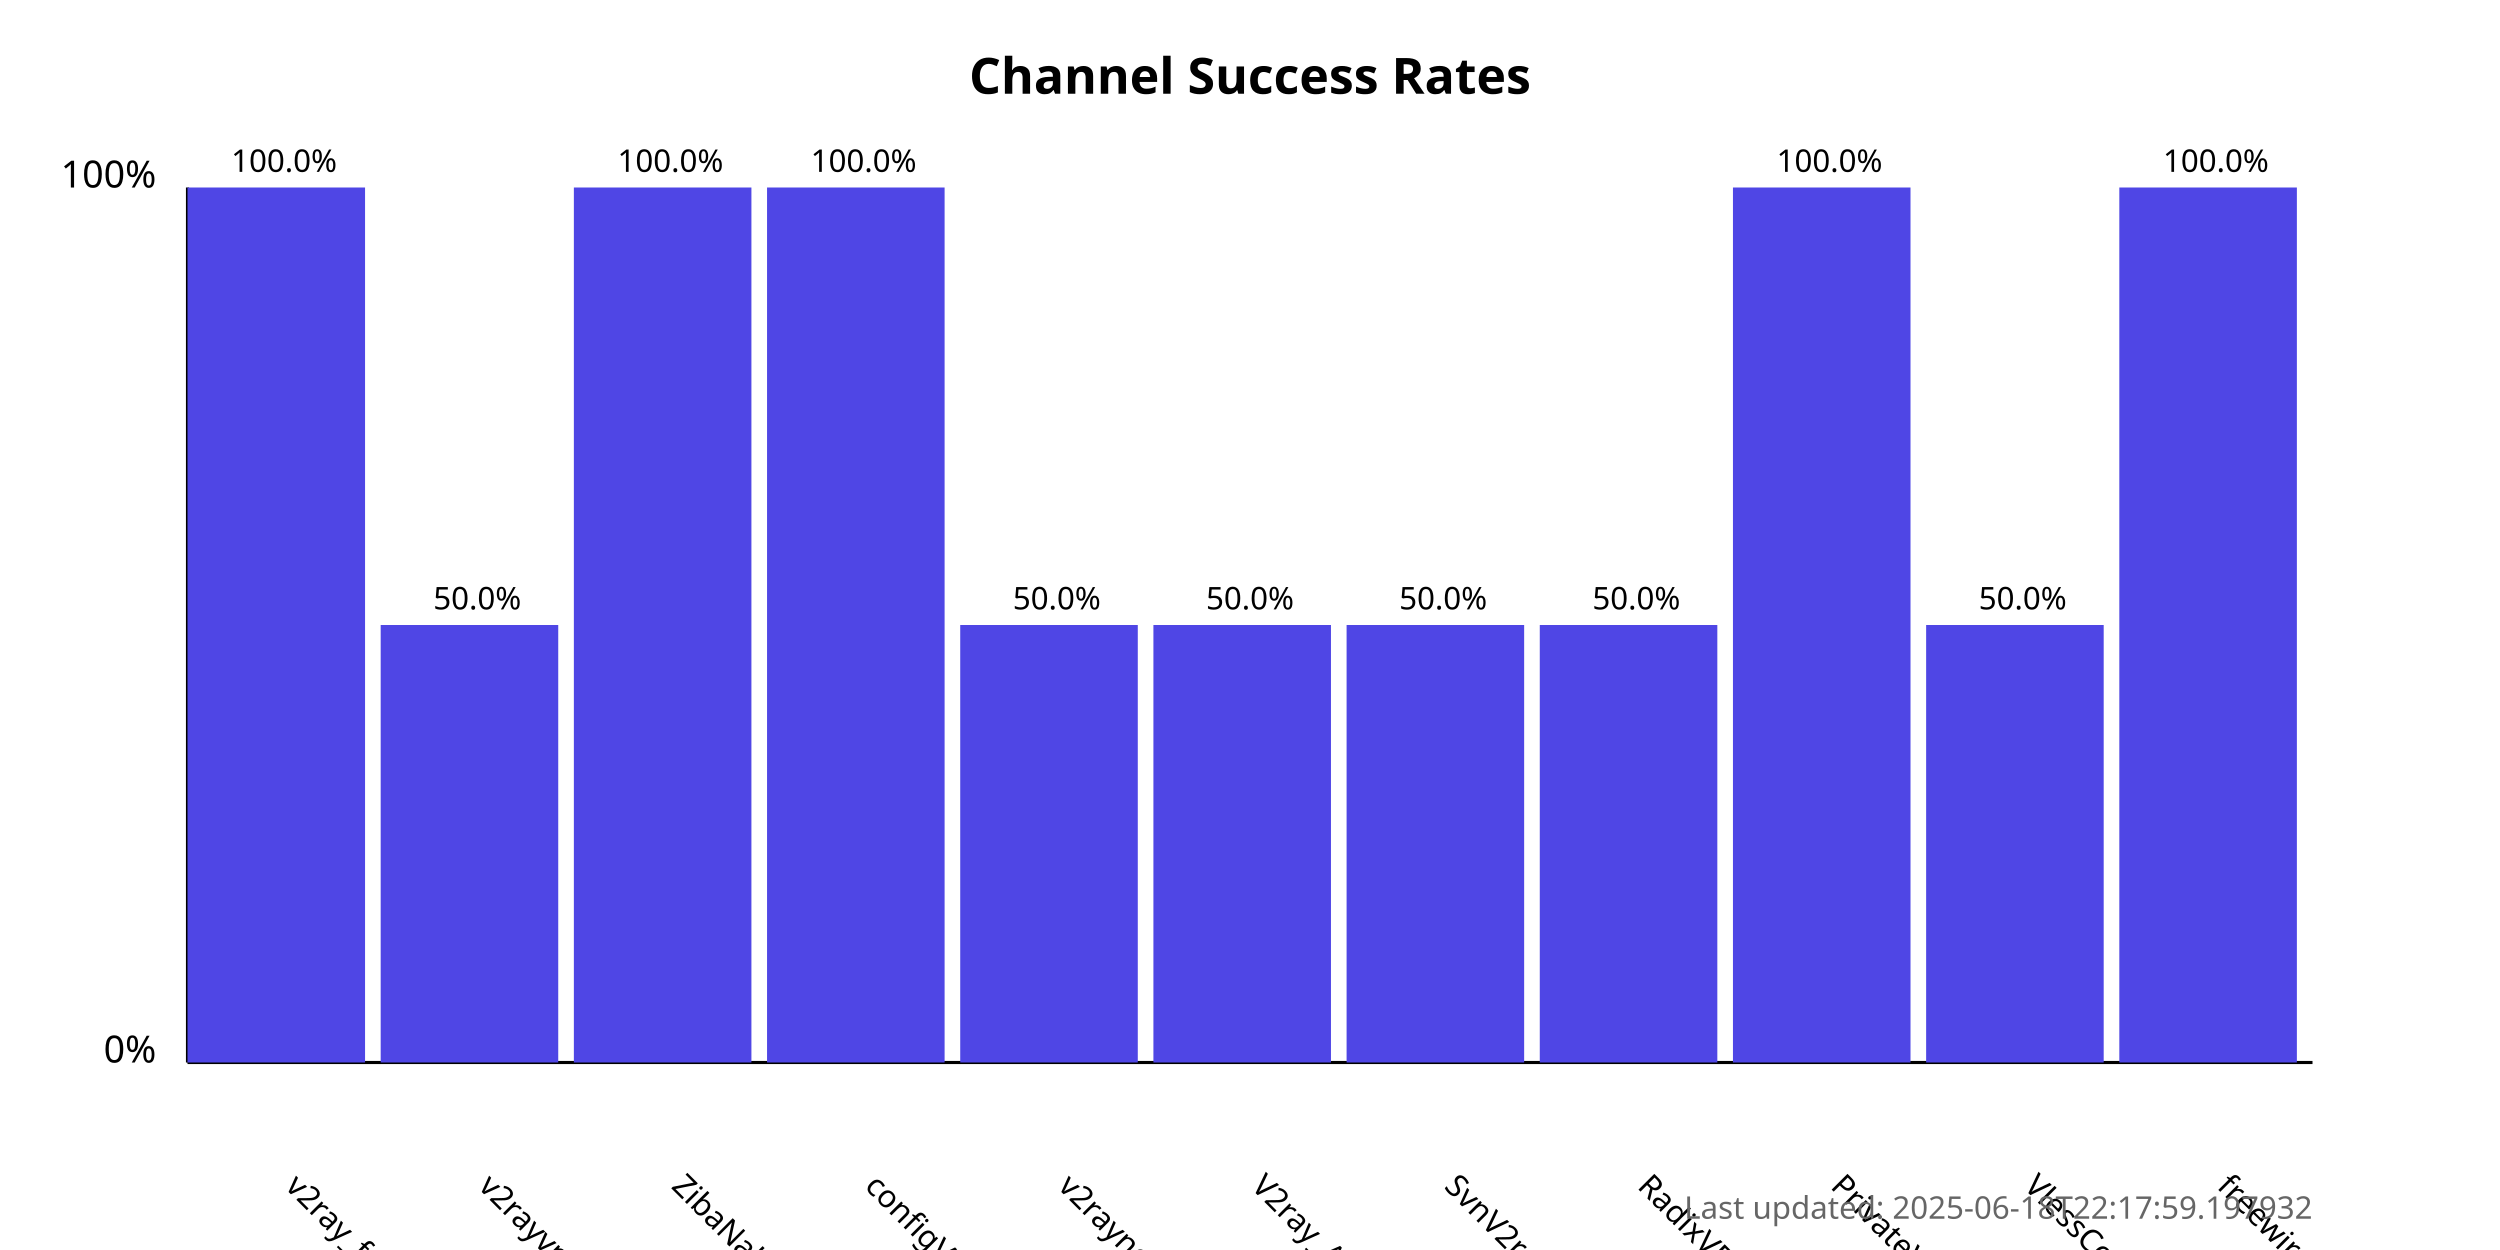
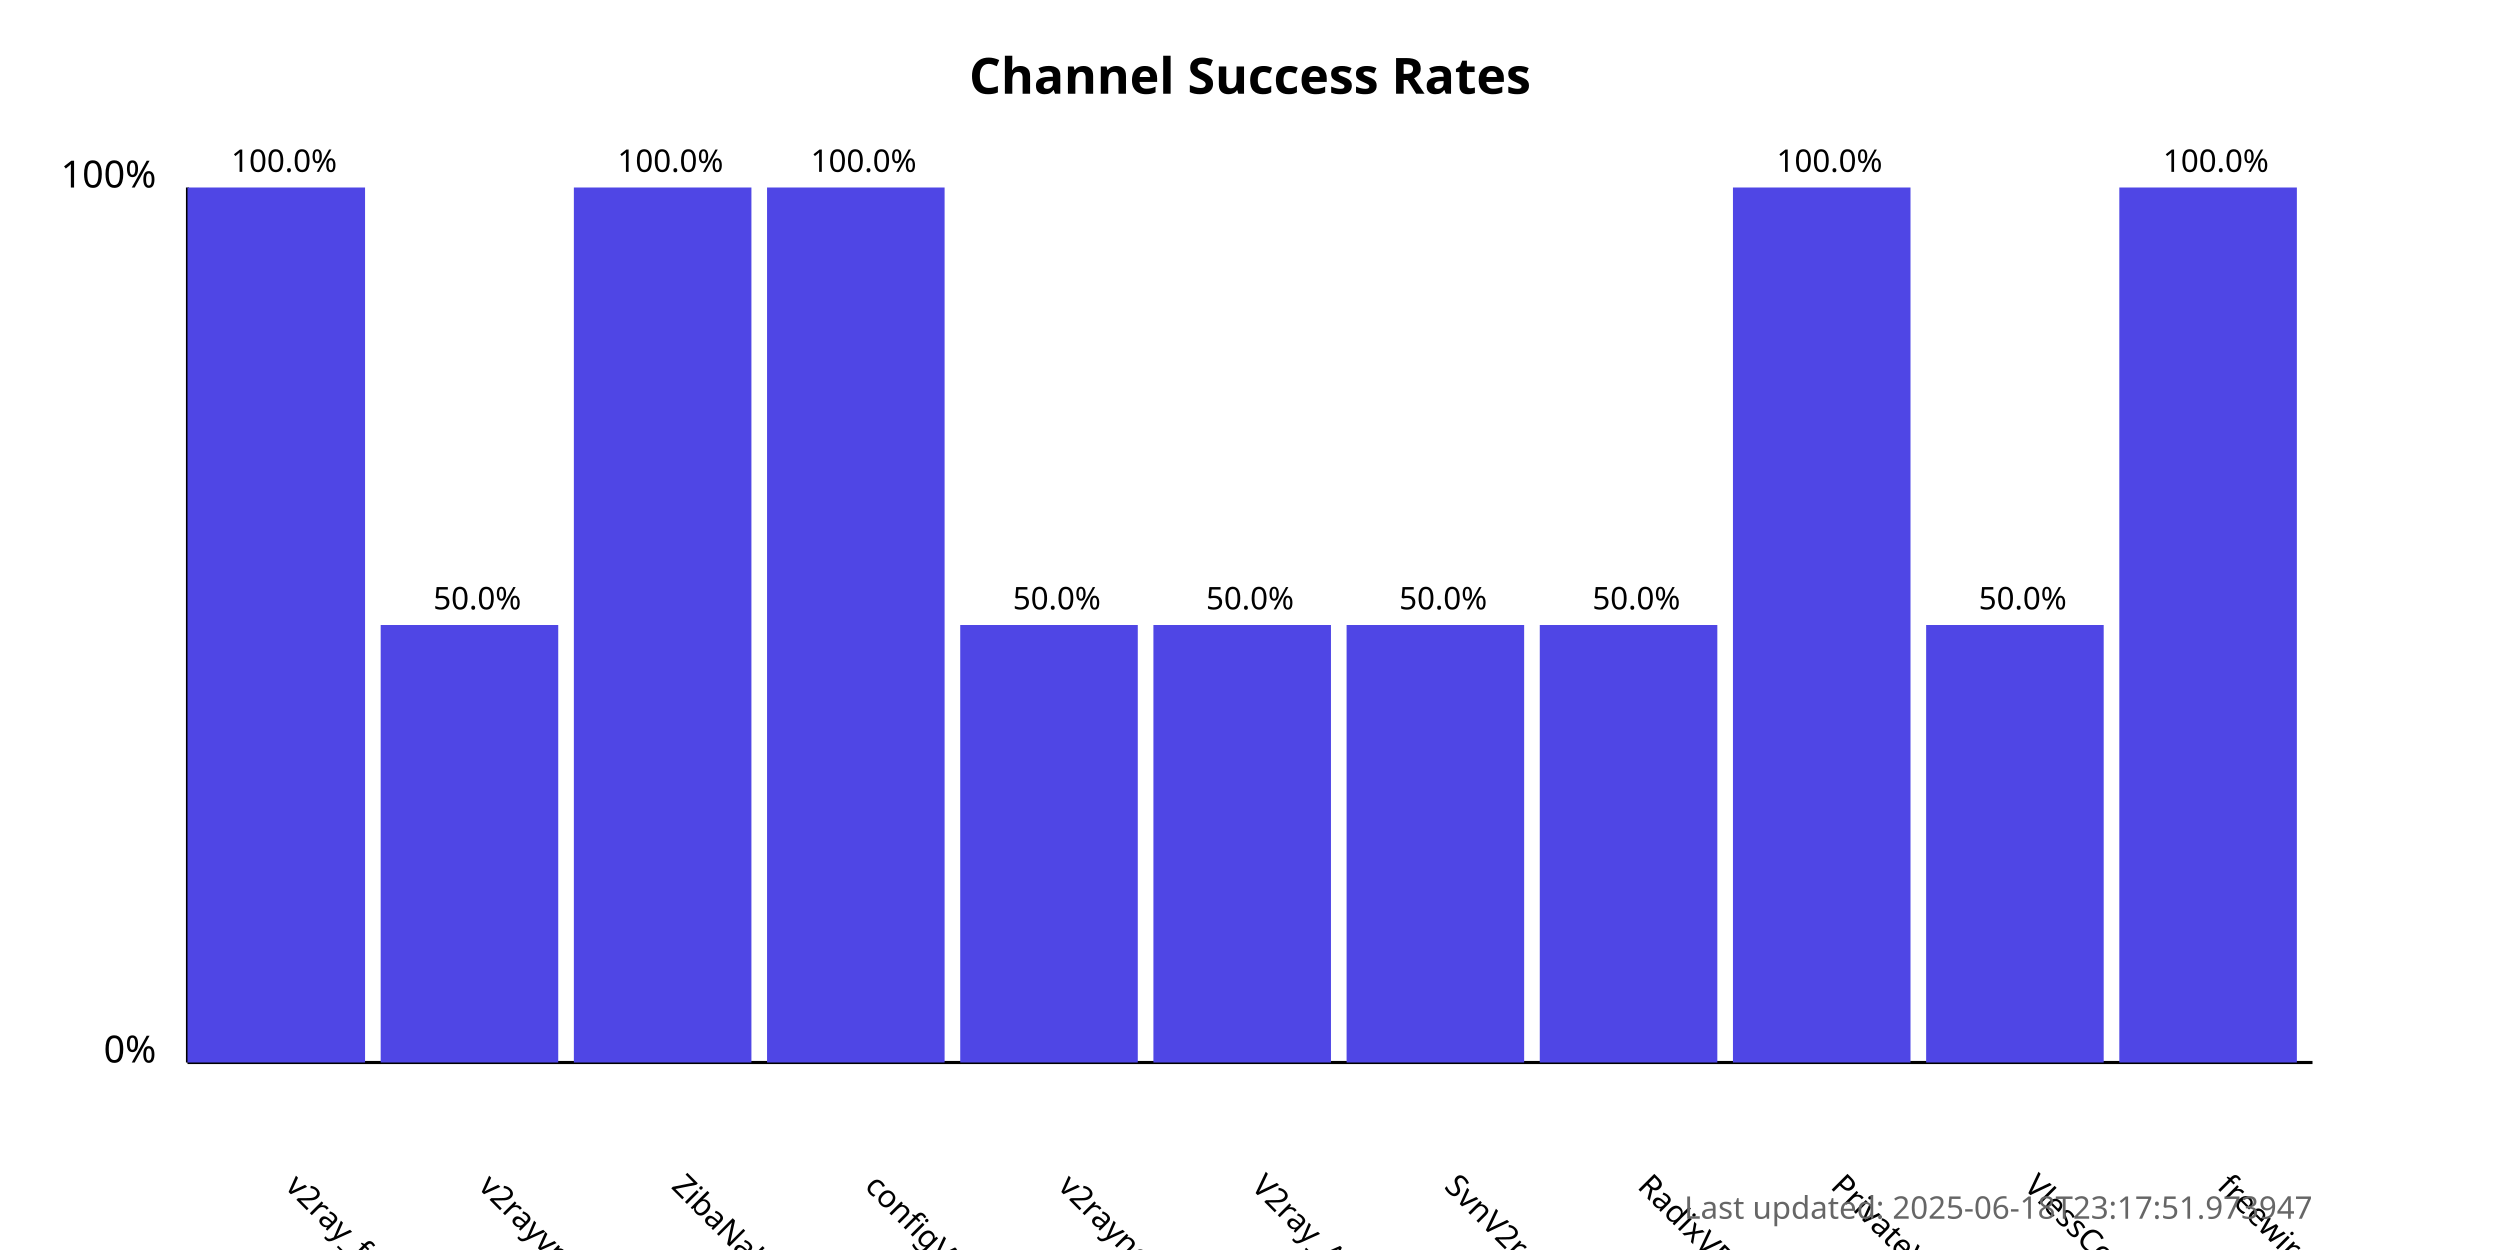
<svg xmlns="http://www.w3.org/2000/svg" width="800" height="400">
  <style>
            .chart-title { font: bold 16px sans-serif; }
            .axis-label { font: 12px sans-serif; }
            .tick-label { font: 10px sans-serif; }
            .bar { fill: #4f46e5; }
            .bar:hover { fill: #6366f1; }
            .timestamp { font: 10px sans-serif; fill: #666; }
        </style>
  <text x="400.0" y="30" text-anchor="middle" class="chart-title">
            Channel Success Rates
        </text>
  <line x1="60" y1="340" x2="60" y2="60" stroke="black" stroke-width="1" />
  <line x1="60" y1="340" x2="740" y2="340" stroke="black" stroke-width="1" />
  <text x="50" y="340" text-anchor="end" class="axis-label">0%</text>
  <text x="50" y="60" text-anchor="end" class="axis-label">100%</text>
  <g>
    <rect x="60" y="60.0" width="56.818" height="280.0" class="bar" />
    <text x="90.909" y="380" transform="rotate(45, 90.90909, 380)" text-anchor="start" class="tick-label">
                v2ray_free_conf
            </text>
    <text x="90.909" y="55.0" text-anchor="middle" class="tick-label">
                100.0%
            </text>
  </g>
  <g>
    <rect x="121.818" y="200.0" width="56.818" height="140.0" class="bar" />
    <text x="152.727" y="380" transform="rotate(45, 152.7273, 380)" text-anchor="start" class="tick-label">
                v2rayvpno
            </text>
    <text x="152.727" y="195.0" text-anchor="middle" class="tick-label">
                50.0%
            </text>
  </g>
  <g>
    <rect x="183.636" y="60.0" width="56.818" height="280.0" class="bar" />
    <text x="214.545" y="380" transform="rotate(45, 214.5455, 380)" text-anchor="start" class="tick-label">
                ZibaNabz
            </text>
    <text x="214.545" y="55.0" text-anchor="middle" class="tick-label">
                100.0%
            </text>
  </g>
  <g>
    <rect x="245.455" y="60.0" width="56.818" height="280.0" class="bar" />
    <text x="276.364" y="380" transform="rotate(45, 276.3636, 380)" text-anchor="start" class="tick-label">
                configV2rayForFree
            </text>
    <text x="276.364" y="55.0" text-anchor="middle" class="tick-label">
                100.0%
            </text>
  </g>
  <g>
    <rect x="307.273" y="200.0" width="56.818" height="140.0" class="bar" />
    <text x="338.182" y="380" transform="rotate(45, 338.1818, 380)" text-anchor="start" class="tick-label">
                v2rayngvpn
            </text>
    <text x="338.182" y="195.0" text-anchor="middle" class="tick-label">
                50.0%
            </text>
  </g>
  <g>
    <rect x="369.091" y="200.0" width="56.818" height="140.0" class="bar" />
    <text x="400.0" y="380" transform="rotate(45, 400.0, 380)" text-anchor="start" class="tick-label">
                V2ray_Alpha
            </text>
    <text x="400.0" y="195.0" text-anchor="middle" class="tick-label">
                50.0%
            </text>
  </g>
  <g>
    <rect x="430.909" y="200.0" width="56.818" height="140.0" class="bar" />
    <text x="461.818" y="380" transform="rotate(45, 461.8182, 380)" text-anchor="start" class="tick-label">
                SvnV2ray
            </text>
    <text x="461.818" y="195.0" text-anchor="middle" class="tick-label">
                50.0%
            </text>
  </g>
  <g>
    <rect x="492.727" y="200.0" width="56.818" height="140.0" class="bar" />
    <text x="523.636" y="380" transform="rotate(45, 523.6364, 380)" text-anchor="start" class="tick-label">
                RadixVPN
            </text>
    <text x="523.636" y="195.0" text-anchor="middle" class="tick-label">
                50.0%
            </text>
  </g>
  <g>
    <rect x="554.545" y="60.0" width="56.818" height="280.0" class="bar" />
    <text x="585.455" y="380" transform="rotate(45, 585.4545, 380)" text-anchor="start" class="tick-label">
                PrivateVPNs
            </text>
    <text x="585.455" y="55.0" text-anchor="middle" class="tick-label">
                100.0%
            </text>
  </g>
  <g>
    <rect x="616.364" y="200.0" width="56.818" height="140.0" class="bar" />
    <text x="647.273" y="380" transform="rotate(45, 647.2727, 380)" text-anchor="start" class="tick-label">
                VlessConfig
            </text>
    <text x="647.273" y="195.0" text-anchor="middle" class="tick-label">
                50.0%
            </text>
  </g>
  <g>
    <rect x="678.182" y="60.0" width="56.818" height="280.0" class="bar" />
    <text x="709.091" y="380" transform="rotate(45, 709.0909, 380)" text-anchor="start" class="tick-label">
                freewireguard
            </text>
    <text x="709.091" y="55.0" text-anchor="middle" class="tick-label">
                100.0%
            </text>
  </g>
  <text x="740" y="390" text-anchor="end" class="timestamp">
-             Last updated: 2025-06-18T22:17:59.197932
+             Last updated: 2025-06-18T23:17:51.973947
        </text>
</svg>
